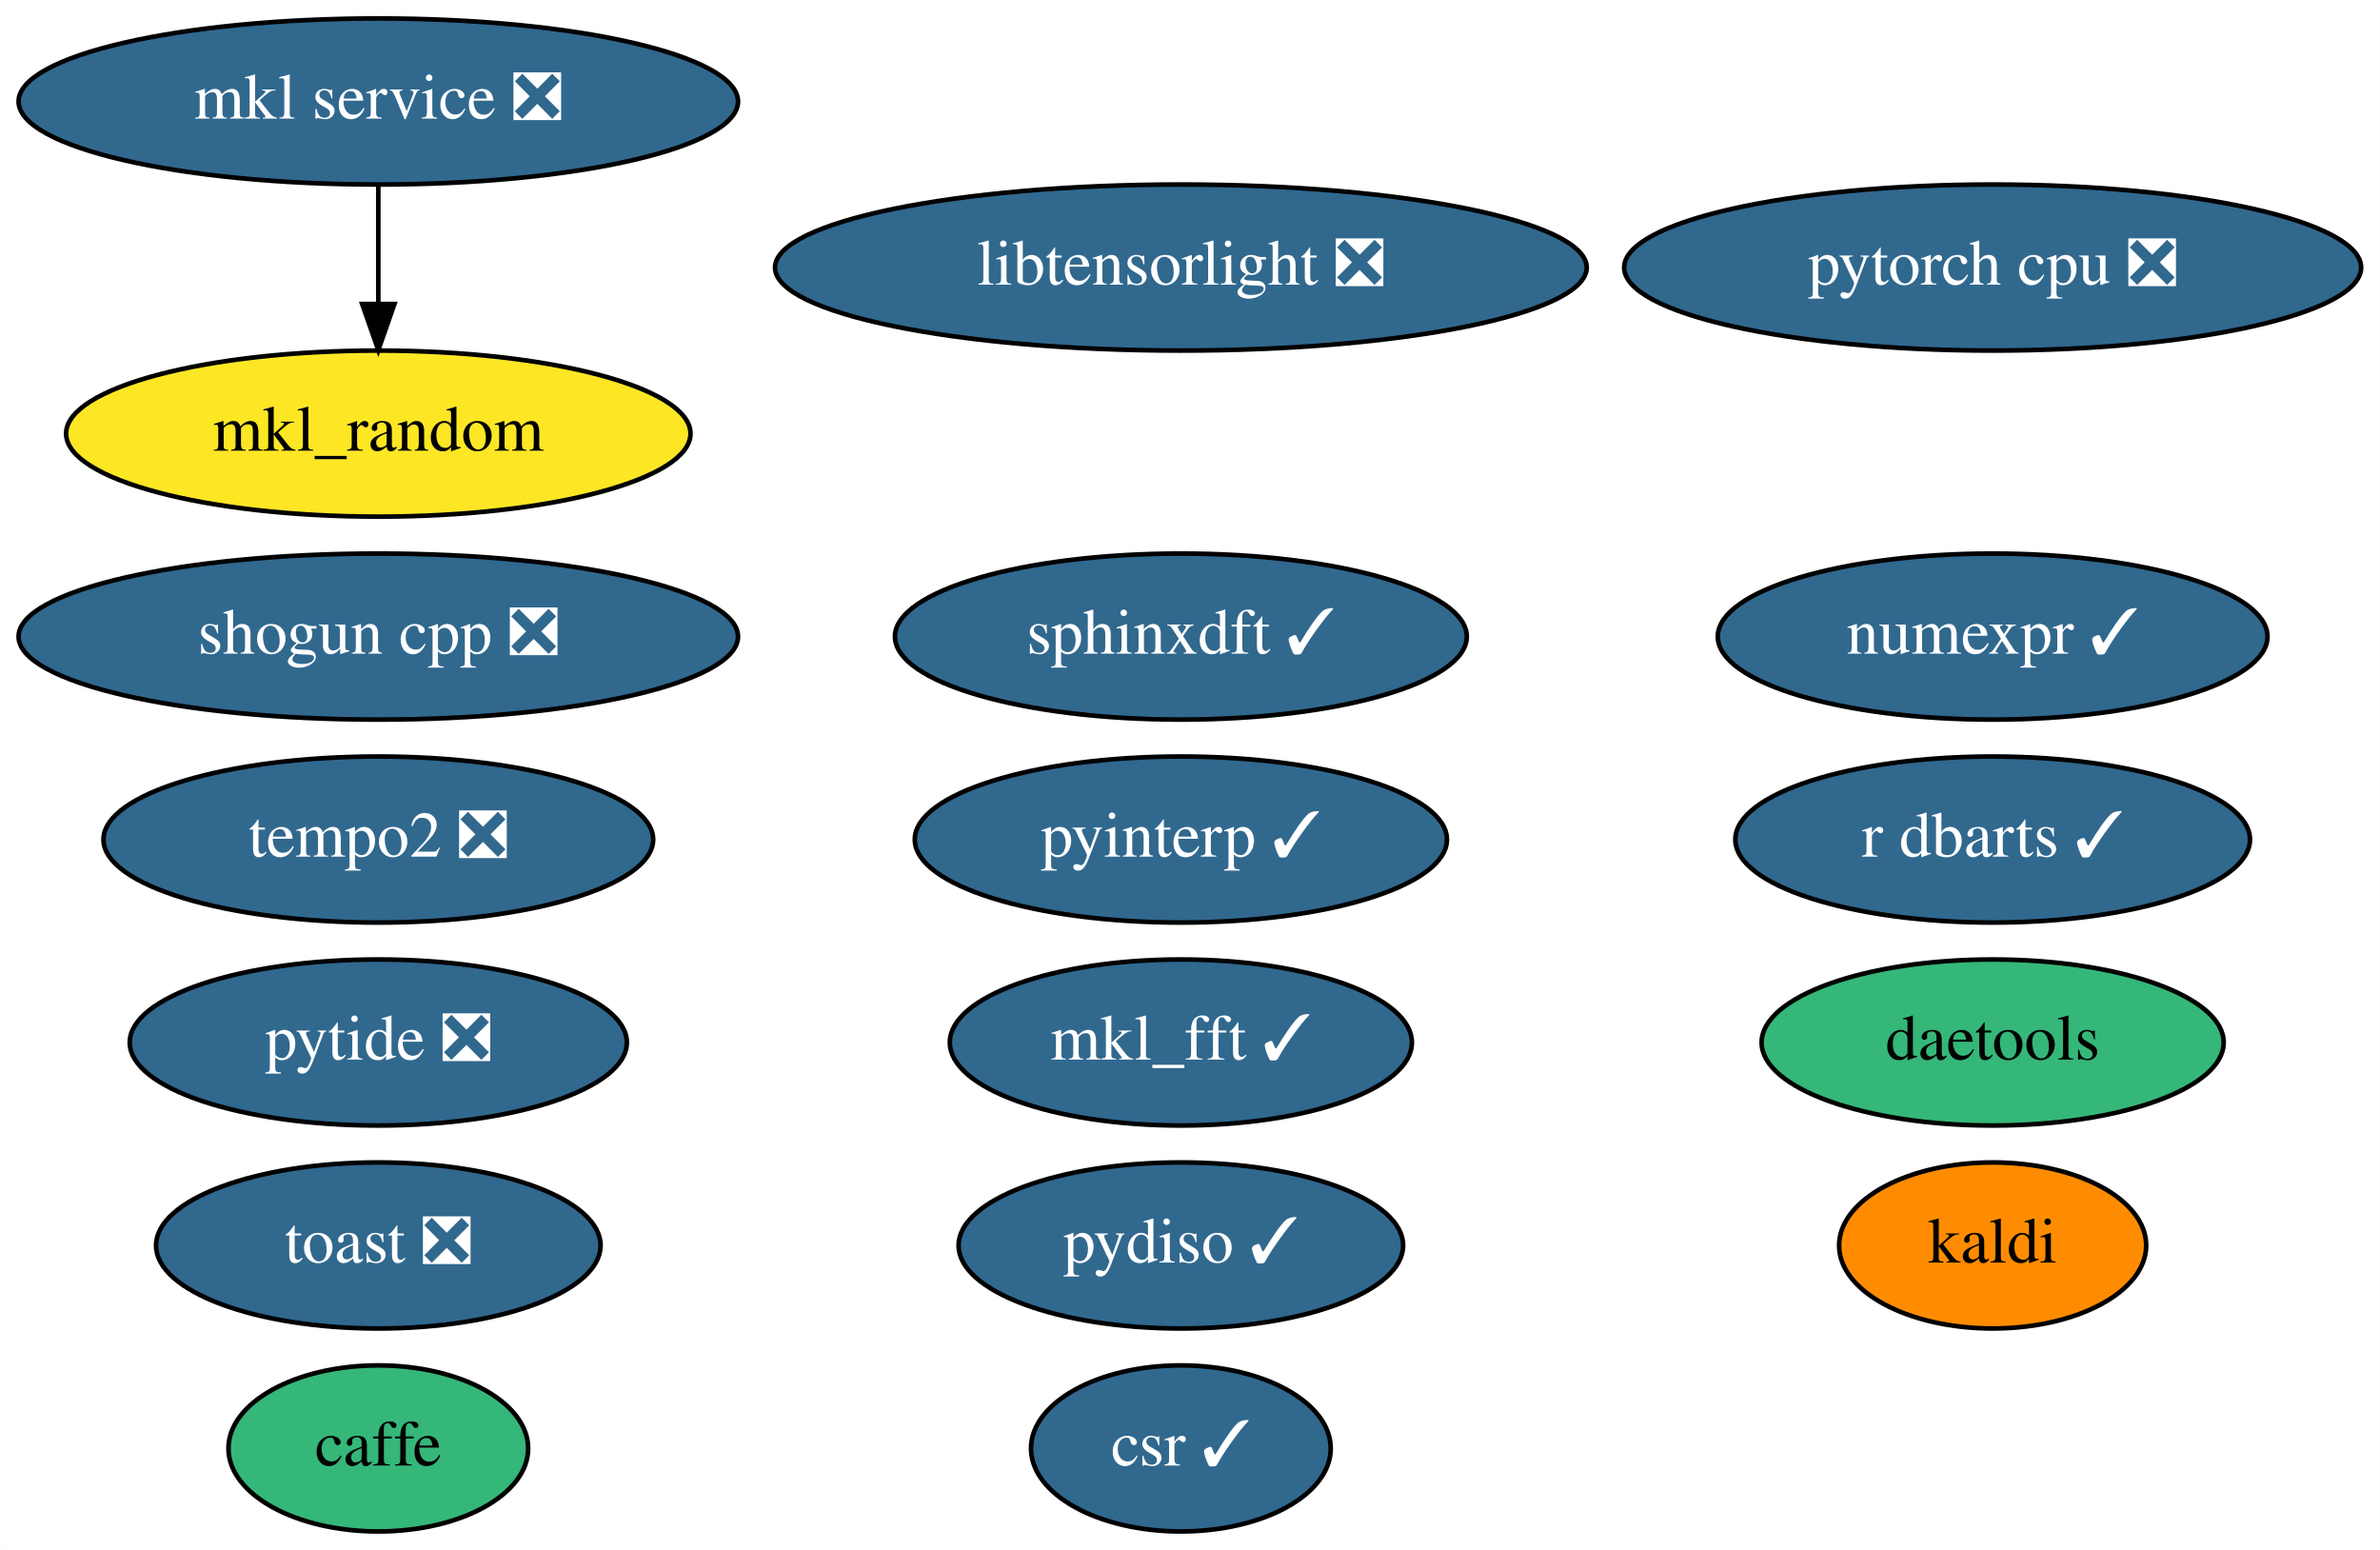
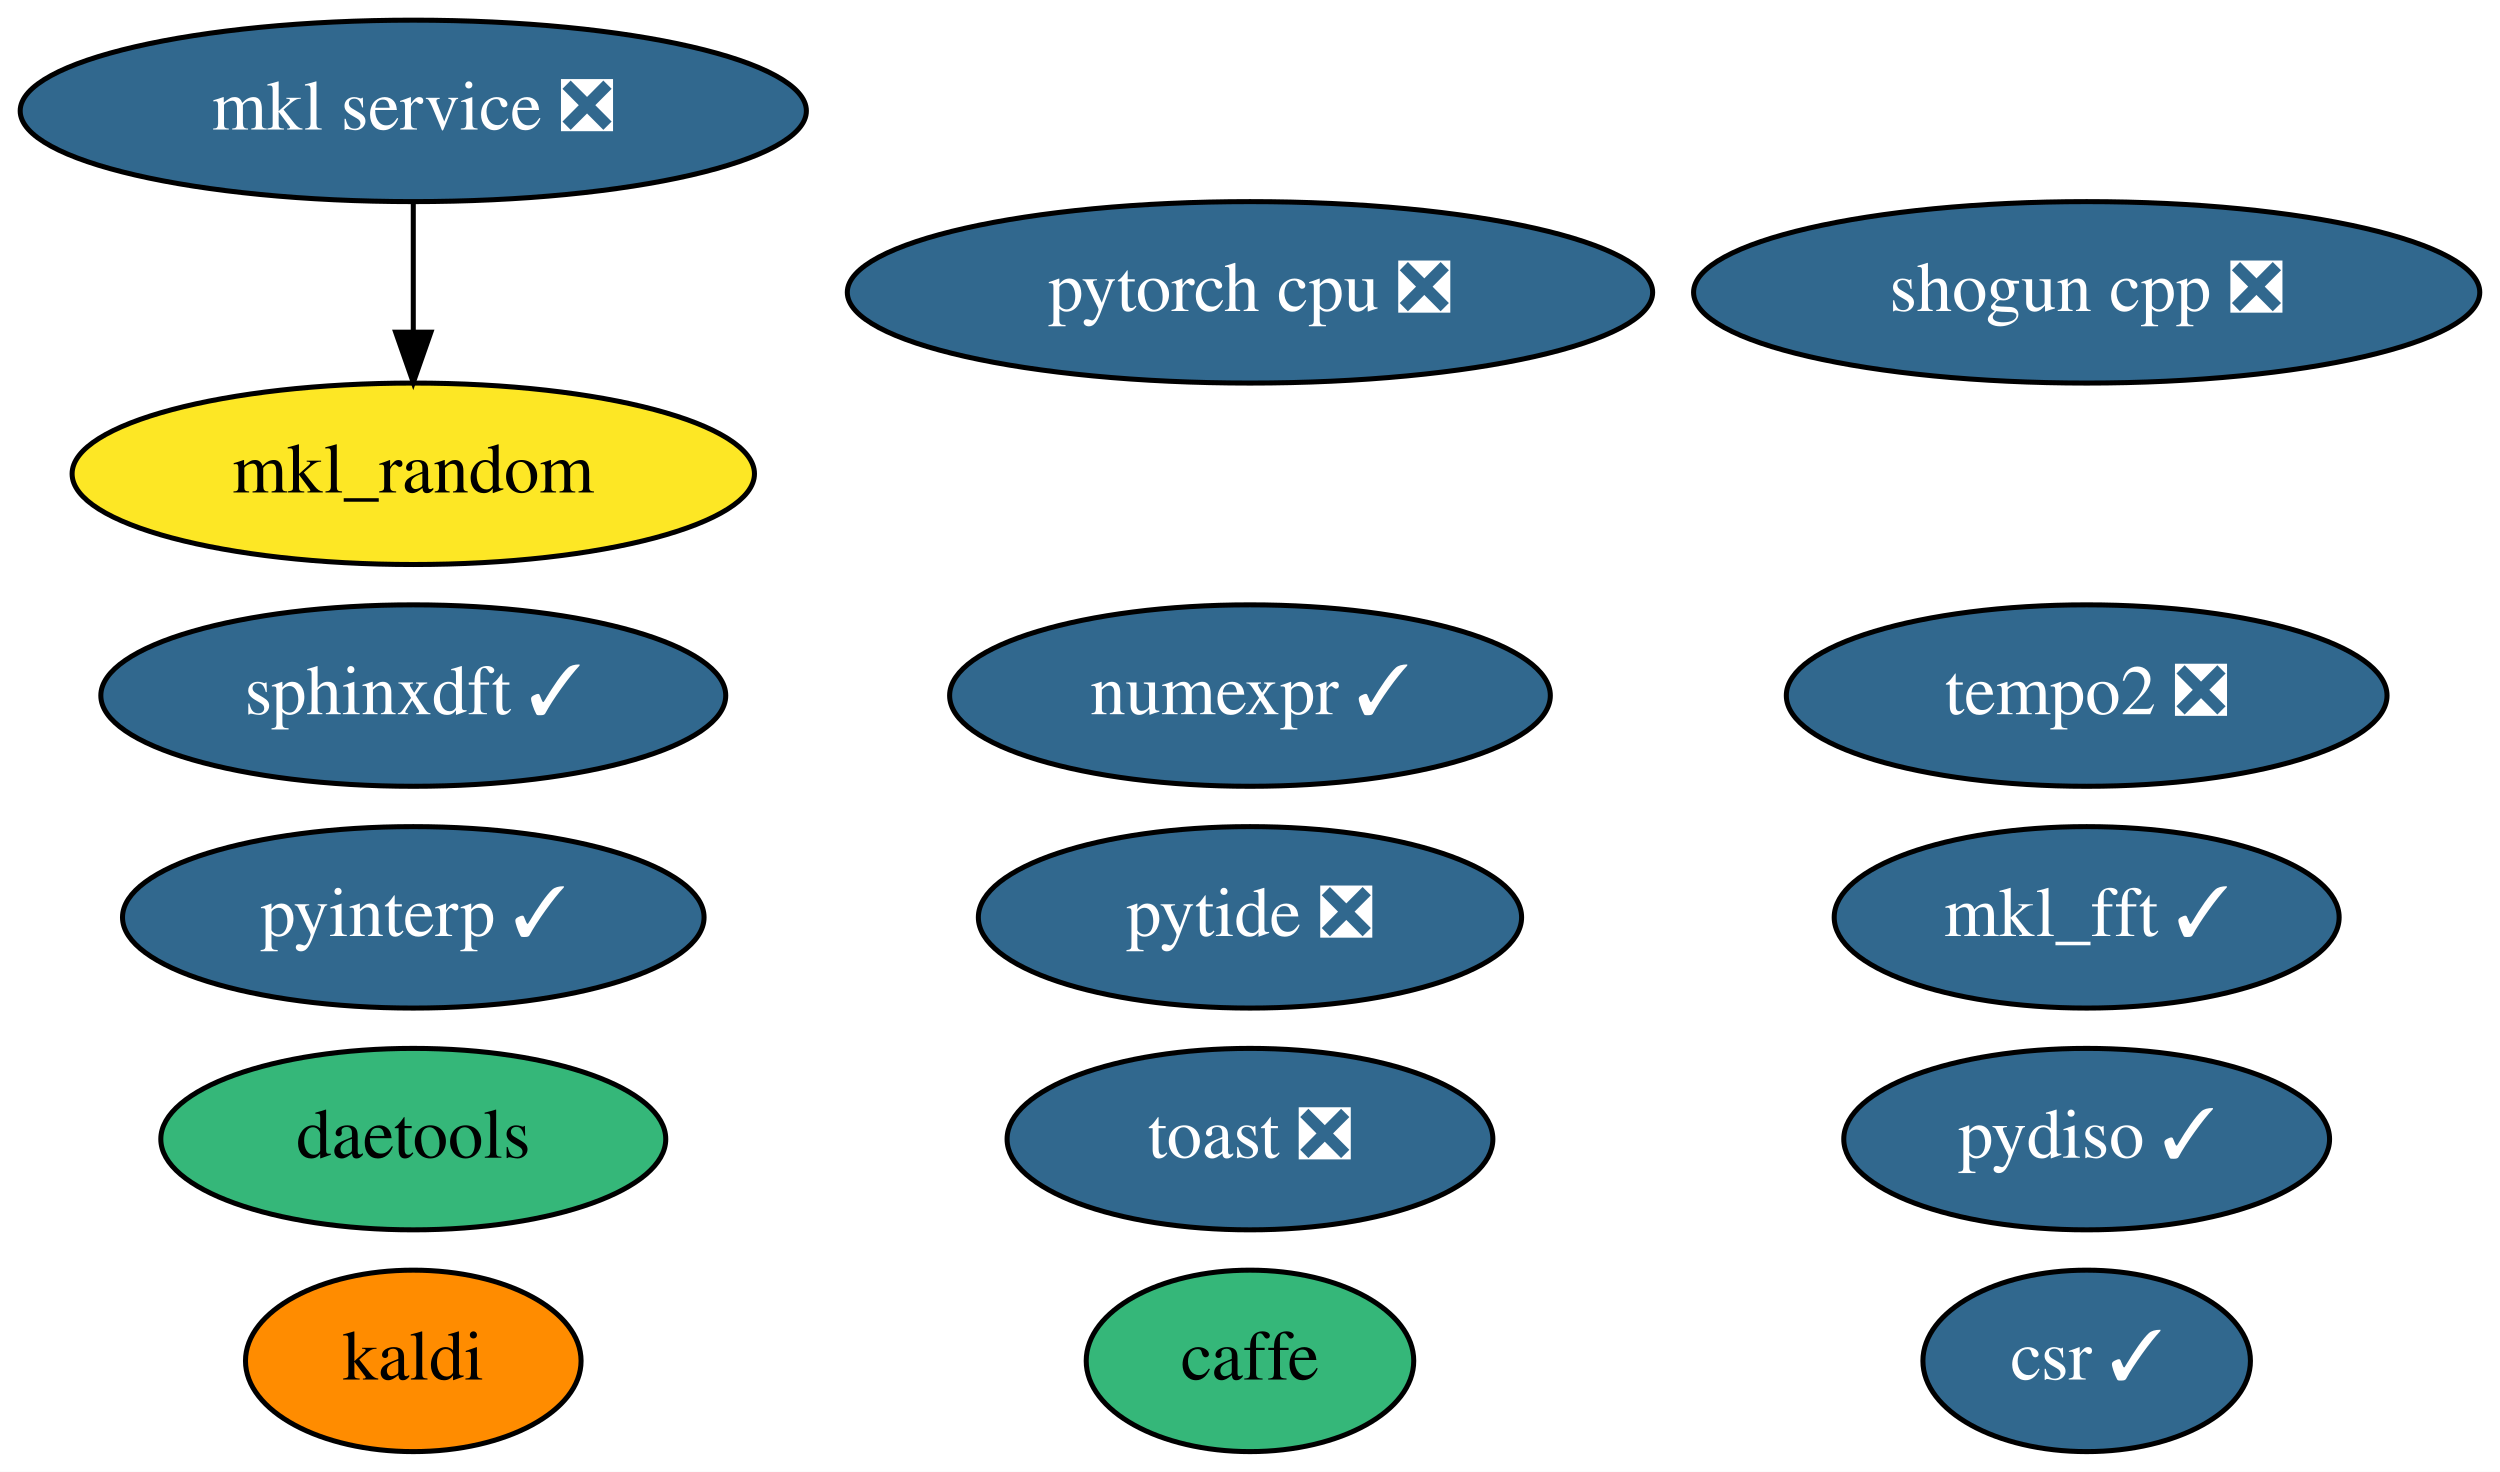
- <svg xmlns="http://www.w3.org/2000/svg" xmlns:xlink="http://www.w3.org/1999/xlink" width="516pt" height="336pt" viewBox="0.00 0.00 515.94 336.00">
-   <g id="graph0" class="graph" transform="scale(1 1) rotate(0) translate(4 332)">
-     <polygon fill="white" stroke="transparent" points="-4,4 -4,-332 511.94,-332 511.94,4 -4,4" />
+ <svg xmlns="http://www.w3.org/2000/svg" xmlns:xlink="http://www.w3.org/1999/xlink" width="496pt" height="292pt" viewBox="0.00 0.00 495.99 292.00">
+   <g id="graph0" class="graph" transform="scale(1 1) rotate(0) translate(4 288)">
+     <polygon fill="white" stroke="transparent" points="-4,4 -4,-288 491.99,-288 491.99,4 -4,4" />
    <g id="node1" class="node">
      <g id="a_node1">
        <a xlink:href="https://github.com/conda-forge/caffe-feedstock" xlink:title="caffe">
-           <ellipse fill="#35b779" stroke="black" cx="77.99" cy="-18" rx="32.49" ry="18" />
-           <text text-anchor="middle" x="77.99" y="-14.3" font-family="Times,serif" font-size="14.00">caffe</text>
+           <ellipse fill="#35b779" stroke="black" cx="243.99" cy="-18" rx="32.49" ry="18" />
+           <text text-anchor="middle" x="243.99" y="-14.3" font-family="Times,serif" font-size="14.00">caffe</text>
        </a>
      </g>
    </g>
    <g id="node2" class="node">
      <g id="a_node2">
        <a xlink:href="https://github.com/conda-forge/kaldi-feedstock" xlink:title="kaldi">
-           <ellipse fill="#ff8c00" stroke="black" cx="427.99" cy="-62" rx="33.29" ry="18" />
-           <text text-anchor="middle" x="427.99" y="-58.3" font-family="Times,serif" font-size="14.00">kaldi</text>
+           <ellipse fill="#ff8c00" stroke="black" cx="77.99" cy="-18" rx="33.29" ry="18" />
+           <text text-anchor="middle" x="77.99" y="-14.3" font-family="Times,serif" font-size="14.00">kaldi</text>
        </a>
      </g>
    </g>
    <g id="node3" class="node">
      <g id="a_node3">
        <a xlink:href="https://github.com/conda-forge/mkl_random-feedstock" xlink:title="mkl_random">
-           <ellipse fill="#fde725" stroke="black" cx="77.99" cy="-238" rx="67.69" ry="18" />
-           <text text-anchor="middle" x="77.99" y="-234.3" font-family="Times,serif" font-size="14.00">mkl_random</text>
+           <ellipse fill="#fde725" stroke="black" cx="77.99" cy="-194" rx="67.69" ry="18" />
+           <text text-anchor="middle" x="77.99" y="-190.3" font-family="Times,serif" font-size="14.00">mkl_random</text>
        </a>
      </g>
    </g>
    <g id="node4" class="node">
      <g id="a_node4">
        <a xlink:href="https://github.com/conda-forge/numexpr-feedstock/pull/37" xlink:title="numexpr ✓">
-           <ellipse fill="#31688e" stroke="black" cx="427.99" cy="-194" rx="59.59" ry="18" />
-           <text text-anchor="middle" x="427.99" y="-190.3" font-family="Times,serif" font-size="14.00" fill="white">numexpr ✓</text>
+           <ellipse fill="#31688e" stroke="black" cx="243.99" cy="-150" rx="59.59" ry="18" />
+           <text text-anchor="middle" x="243.99" y="-146.3" font-family="Times,serif" font-size="14.00" fill="white">numexpr ✓</text>
        </a>
      </g>
    </g>
    <g id="node5" class="node">
      <g id="a_node5">
        <a xlink:href="https://github.com/conda-forge/shogun-cpp-feedstock/pull/50" xlink:title="shogun cpp ❎">
-           <ellipse fill="#31688e" stroke="black" cx="77.99" cy="-194" rx="77.99" ry="18" />
-           <text text-anchor="middle" x="77.99" y="-190.3" font-family="Times,serif" font-size="14.00" fill="white">shogun cpp ❎</text>
+           <ellipse fill="#31688e" stroke="black" cx="409.99" cy="-230" rx="77.99" ry="18" />
+           <text text-anchor="middle" x="409.99" y="-226.3" font-family="Times,serif" font-size="14.00" fill="white">shogun cpp ❎</text>
        </a>
      </g>
    </g>
    <g id="node6" class="node">
      <g id="a_node6">
        <a xlink:href="https://github.com/conda-forge/mkl_fft-feedstock/pull/54" xlink:title="mkl_fft ✓">
-           <ellipse fill="#31688e" stroke="black" cx="251.99" cy="-106" rx="50.09" ry="18" />
-           <text text-anchor="middle" x="251.99" y="-102.3" font-family="Times,serif" font-size="14.00" fill="white">mkl_fft ✓</text>
+           <ellipse fill="#31688e" stroke="black" cx="409.99" cy="-106" rx="50.09" ry="18" />
+           <text text-anchor="middle" x="409.99" y="-102.3" font-family="Times,serif" font-size="14.00" fill="white">mkl_fft ✓</text>
        </a>
      </g>
    </g>
    <g id="node7" class="node">
      <g id="a_node7">
        <a xlink:href="https://github.com/conda-forge/pytorch-cpu-feedstock/pull/81" xlink:title="pytorch cpu ❎">
-           <ellipse fill="#31688e" stroke="black" cx="427.99" cy="-274" rx="79.89" ry="18" />
-           <text text-anchor="middle" x="427.99" y="-270.3" font-family="Times,serif" font-size="14.00" fill="white">pytorch cpu ❎</text>
+           <ellipse fill="#31688e" stroke="black" cx="243.99" cy="-230" rx="79.89" ry="18" />
+           <text text-anchor="middle" x="243.99" y="-226.3" font-family="Times,serif" font-size="14.00" fill="white">pytorch cpu ❎</text>
        </a>
      </g>
    </g>
    <g id="node8" class="node">
      <g id="a_node8">
        <a xlink:href="https://github.com/conda-forge/mkl-service-feedstock/pull/22" xlink:title="mkl service ❎">
-           <ellipse fill="#31688e" stroke="black" cx="77.99" cy="-310" rx="77.99" ry="18" />
-           <text text-anchor="middle" x="77.99" y="-306.3" font-family="Times,serif" font-size="14.00" fill="white">mkl service ❎</text>
+           <ellipse fill="#31688e" stroke="black" cx="77.99" cy="-266" rx="77.99" ry="18" />
+           <text text-anchor="middle" x="77.99" y="-262.3" font-family="Times,serif" font-size="14.00" fill="white">mkl service ❎</text>
        </a>
      </g>
    </g>
    <g id="edge1" class="edge">
-       <path fill="none" stroke="black" d="M77.99,-291.7C77.99,-283.98 77.99,-274.71 77.99,-266.11" />
-       <polygon fill="black" stroke="black" points="81.49,-266.1 77.99,-256.1 74.49,-266.1 81.49,-266.1" />
+       <path fill="none" stroke="black" d="M77.99,-247.7C77.99,-239.98 77.99,-230.71 77.99,-222.11" />
+       <polygon fill="black" stroke="black" points="81.49,-222.1 77.99,-212.1 74.49,-222.1 81.49,-222.1" />
    </g>
    <g id="node9" class="node">
      <g id="a_node9">
        <a xlink:href="https://github.com/conda-forge/sphinxdft-feedstock/pull/33" xlink:title="sphinxdft ✓">
-           <ellipse fill="#31688e" stroke="black" cx="251.99" cy="-194" rx="61.99" ry="18" />
-           <text text-anchor="middle" x="251.99" y="-190.3" font-family="Times,serif" font-size="14.00" fill="white">sphinxdft ✓</text>
+           <ellipse fill="#31688e" stroke="black" cx="77.99" cy="-150" rx="61.99" ry="18" />
+           <text text-anchor="middle" x="77.99" y="-146.3" font-family="Times,serif" font-size="14.00" fill="white">sphinxdft ✓</text>
        </a>
      </g>
    </g>
    <g id="node10" class="node">
      <g id="a_node10">
        <a xlink:href="https://github.com/conda-forge/pyinterp-feedstock/pull/64" xlink:title="pyinterp ✓">
-           <ellipse fill="#31688e" stroke="black" cx="251.99" cy="-150" rx="57.69" ry="18" />
-           <text text-anchor="middle" x="251.99" y="-146.3" font-family="Times,serif" font-size="14.00" fill="white">pyinterp ✓</text>
+           <ellipse fill="#31688e" stroke="black" cx="77.99" cy="-106" rx="57.69" ry="18" />
+           <text text-anchor="middle" x="77.99" y="-102.3" font-family="Times,serif" font-size="14.00" fill="white">pyinterp ✓</text>
        </a>
      </g>
    </g>
    <g id="node11" class="node">
      <g id="a_node11">
        <a xlink:href="https://github.com/conda-forge/pytide-feedstock/pull/18" xlink:title="pytide ❎">
-           <ellipse fill="#31688e" stroke="black" cx="77.99" cy="-106" rx="53.89" ry="18" />
-           <text text-anchor="middle" x="77.99" y="-102.3" font-family="Times,serif" font-size="14.00" fill="white">pytide ❎</text>
+           <ellipse fill="#31688e" stroke="black" cx="243.99" cy="-106" rx="53.89" ry="18" />
+           <text text-anchor="middle" x="243.99" y="-102.3" font-family="Times,serif" font-size="14.00" fill="white">pytide ❎</text>
        </a>
      </g>
    </g>
    <g id="node12" class="node">
      <g id="a_node12">
        <a xlink:href="https://github.com/conda-forge/toast-feedstock/pull/27" xlink:title="toast ❎">
-           <ellipse fill="#31688e" stroke="black" cx="77.99" cy="-62" rx="48.19" ry="18" />
-           <text text-anchor="middle" x="77.99" y="-58.3" font-family="Times,serif" font-size="14.00" fill="white">toast ❎</text>
+           <ellipse fill="#31688e" stroke="black" cx="243.99" cy="-62" rx="48.19" ry="18" />
+           <text text-anchor="middle" x="243.99" y="-58.3" font-family="Times,serif" font-size="14.00" fill="white">toast ❎</text>
        </a>
      </g>
    </g>
    <g id="node13" class="node">
      <g id="a_node13">
-         <a xlink:href="https://github.com/conda-forge/r-dbarts-feedstock/pull/6" xlink:title="r dbarts ✓">
-           <ellipse fill="#31688e" stroke="black" cx="427.99" cy="-150" rx="55.79" ry="18" />
-           <text text-anchor="middle" x="427.99" y="-146.3" font-family="Times,serif" font-size="14.00" fill="white">r dbarts ✓</text>
+         <a xlink:href="https://github.com/conda-forge/tempo2-feedstock/pull/8" xlink:title="tempo2 ❎">
+           <ellipse fill="#31688e" stroke="black" cx="409.99" cy="-150" rx="59.59" ry="18" />
+           <text text-anchor="middle" x="409.99" y="-146.3" font-family="Times,serif" font-size="14.00" fill="white">tempo2 ❎</text>
        </a>
      </g>
    </g>
    <g id="node14" class="node">
      <g id="a_node14">
-         <a xlink:href="https://github.com/conda-forge/tempo2-feedstock/pull/8" xlink:title="tempo2 ❎">
-           <ellipse fill="#31688e" stroke="black" cx="77.99" cy="-150" rx="59.59" ry="18" />
-           <text text-anchor="middle" x="77.99" y="-146.3" font-family="Times,serif" font-size="14.00" fill="white">tempo2 ❎</text>
+         <a xlink:href="https://github.com/conda-forge/csr-feedstock/pull/14" xlink:title="csr ✓">
+           <ellipse fill="#31688e" stroke="black" cx="409.99" cy="-18" rx="32.49" ry="18" />
+           <text text-anchor="middle" x="409.99" y="-14.3" font-family="Times,serif" font-size="14.00" fill="white">csr ✓</text>
        </a>
      </g>
    </g>
    <g id="node15" class="node">
      <g id="a_node15">
-         <a xlink:href="https://github.com/conda-forge/csr-feedstock/pull/14" xlink:title="csr ✓">
-           <ellipse fill="#31688e" stroke="black" cx="251.99" cy="-18" rx="32.49" ry="18" />
-           <text text-anchor="middle" x="251.99" y="-14.3" font-family="Times,serif" font-size="14.00" fill="white">csr ✓</text>
+         <a xlink:href="https://github.com/conda-forge/pydiso-feedstock/pull/4" xlink:title="pydiso ✓">
+           <ellipse fill="#31688e" stroke="black" cx="409.99" cy="-62" rx="48.19" ry="18" />
+           <text text-anchor="middle" x="409.99" y="-58.3" font-family="Times,serif" font-size="14.00" fill="white">pydiso ✓</text>
        </a>
      </g>
    </g>
    <g id="node16" class="node">
      <g id="a_node16">
-         <a xlink:href="https://github.com/conda-forge/pydiso-feedstock/pull/4" xlink:title="pydiso ✓">
-           <ellipse fill="#31688e" stroke="black" cx="251.99" cy="-62" rx="48.19" ry="18" />
-           <text text-anchor="middle" x="251.99" y="-58.3" font-family="Times,serif" font-size="14.00" fill="white">pydiso ✓</text>
-         </a>
-       </g>
-     </g>
-     <g id="node17" class="node">
-       <g id="a_node17">
        <a xlink:href="https://github.com/conda-forge/daetools-feedstock" xlink:title="daetools">
-           <ellipse fill="#35b779" stroke="black" cx="427.99" cy="-106" rx="50.09" ry="18" />
-           <text text-anchor="middle" x="427.99" y="-102.3" font-family="Times,serif" font-size="14.00">daetools</text>
-         </a>
-       </g>
-     </g>
-     <g id="node18" class="node">
-       <g id="a_node18">
-         <a xlink:href="https://github.com/conda-forge/libtensorlight-feedstock/pull/2" xlink:title="libtensorlight ❎">
-           <ellipse fill="#31688e" stroke="black" cx="251.99" cy="-274" rx="87.99" ry="18" />
-           <text text-anchor="middle" x="251.99" y="-270.3" font-family="Times,serif" font-size="14.00" fill="white">libtensorlight ❎</text>
+           <ellipse fill="#35b779" stroke="black" cx="77.99" cy="-62" rx="50.09" ry="18" />
+           <text text-anchor="middle" x="77.99" y="-58.3" font-family="Times,serif" font-size="14.00">daetools</text>
        </a>
      </g>
    </g>
  </g>
</svg>
